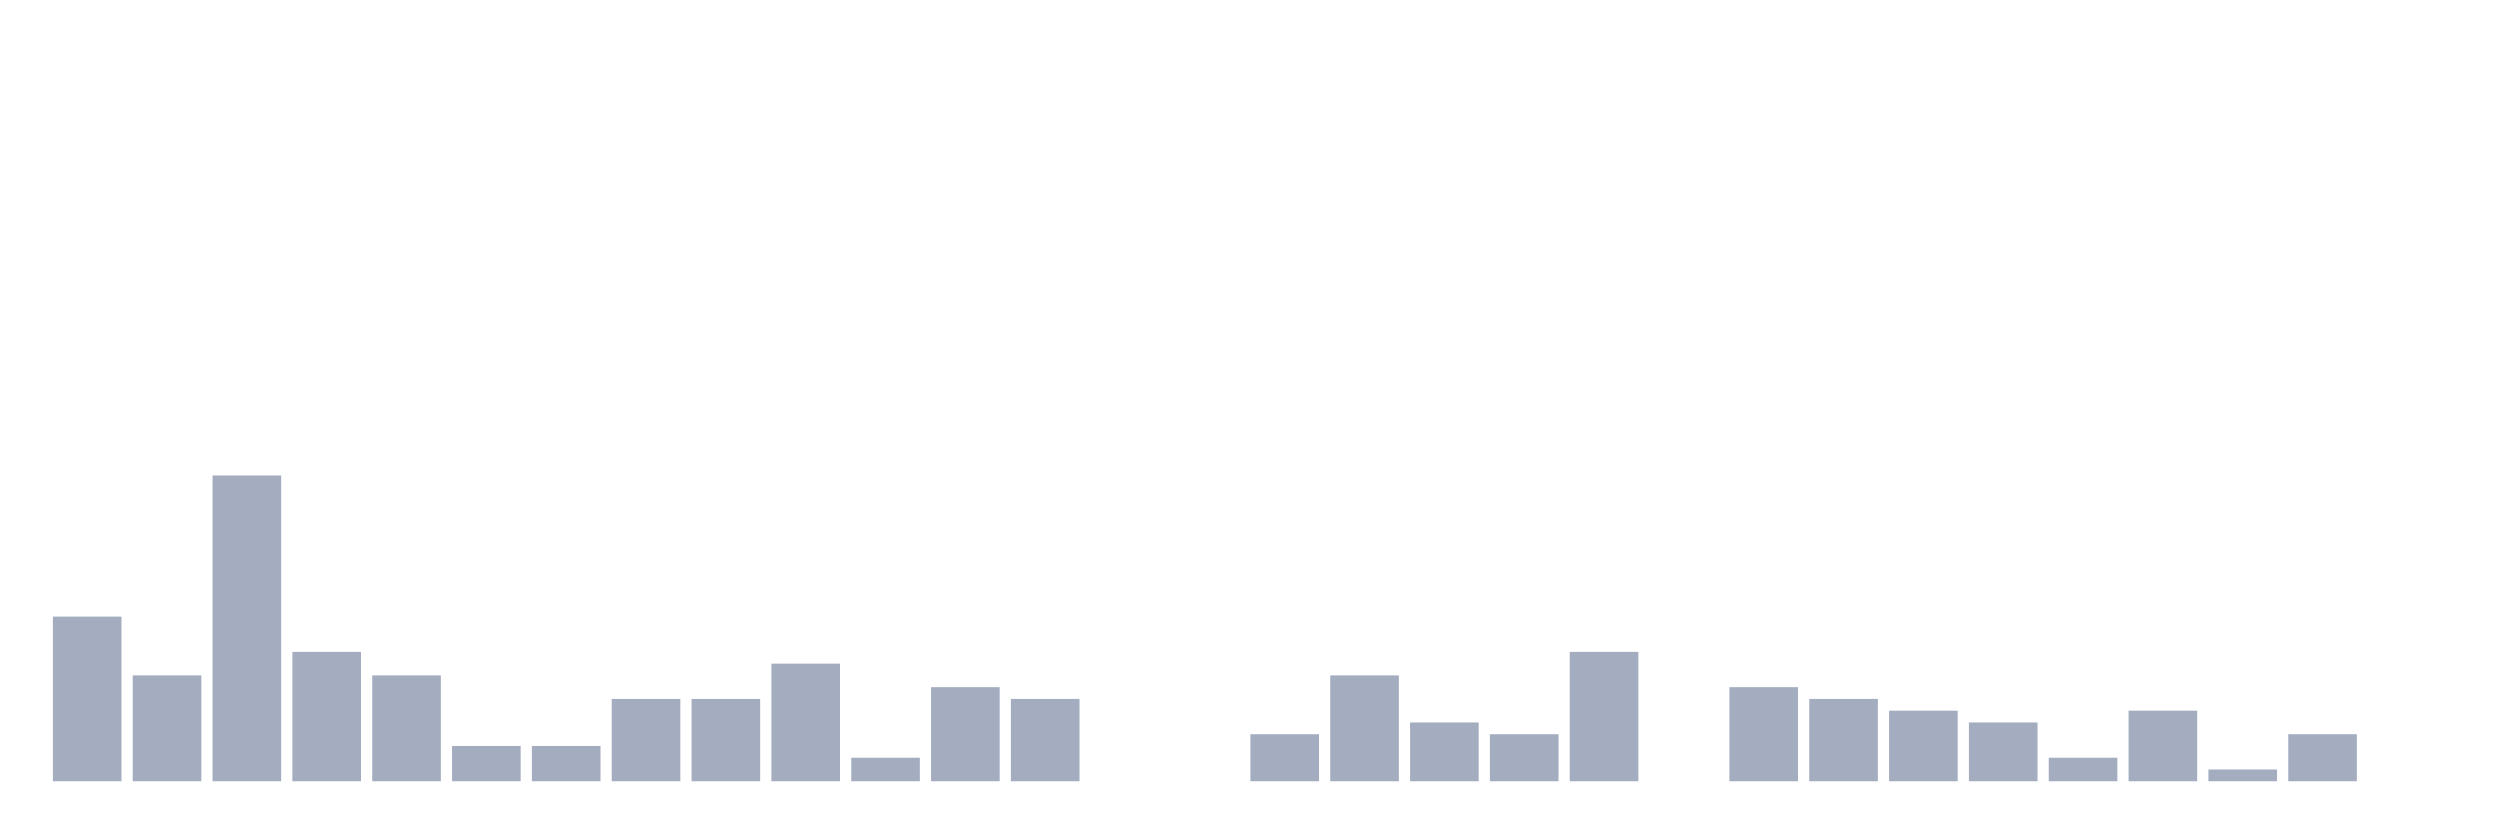
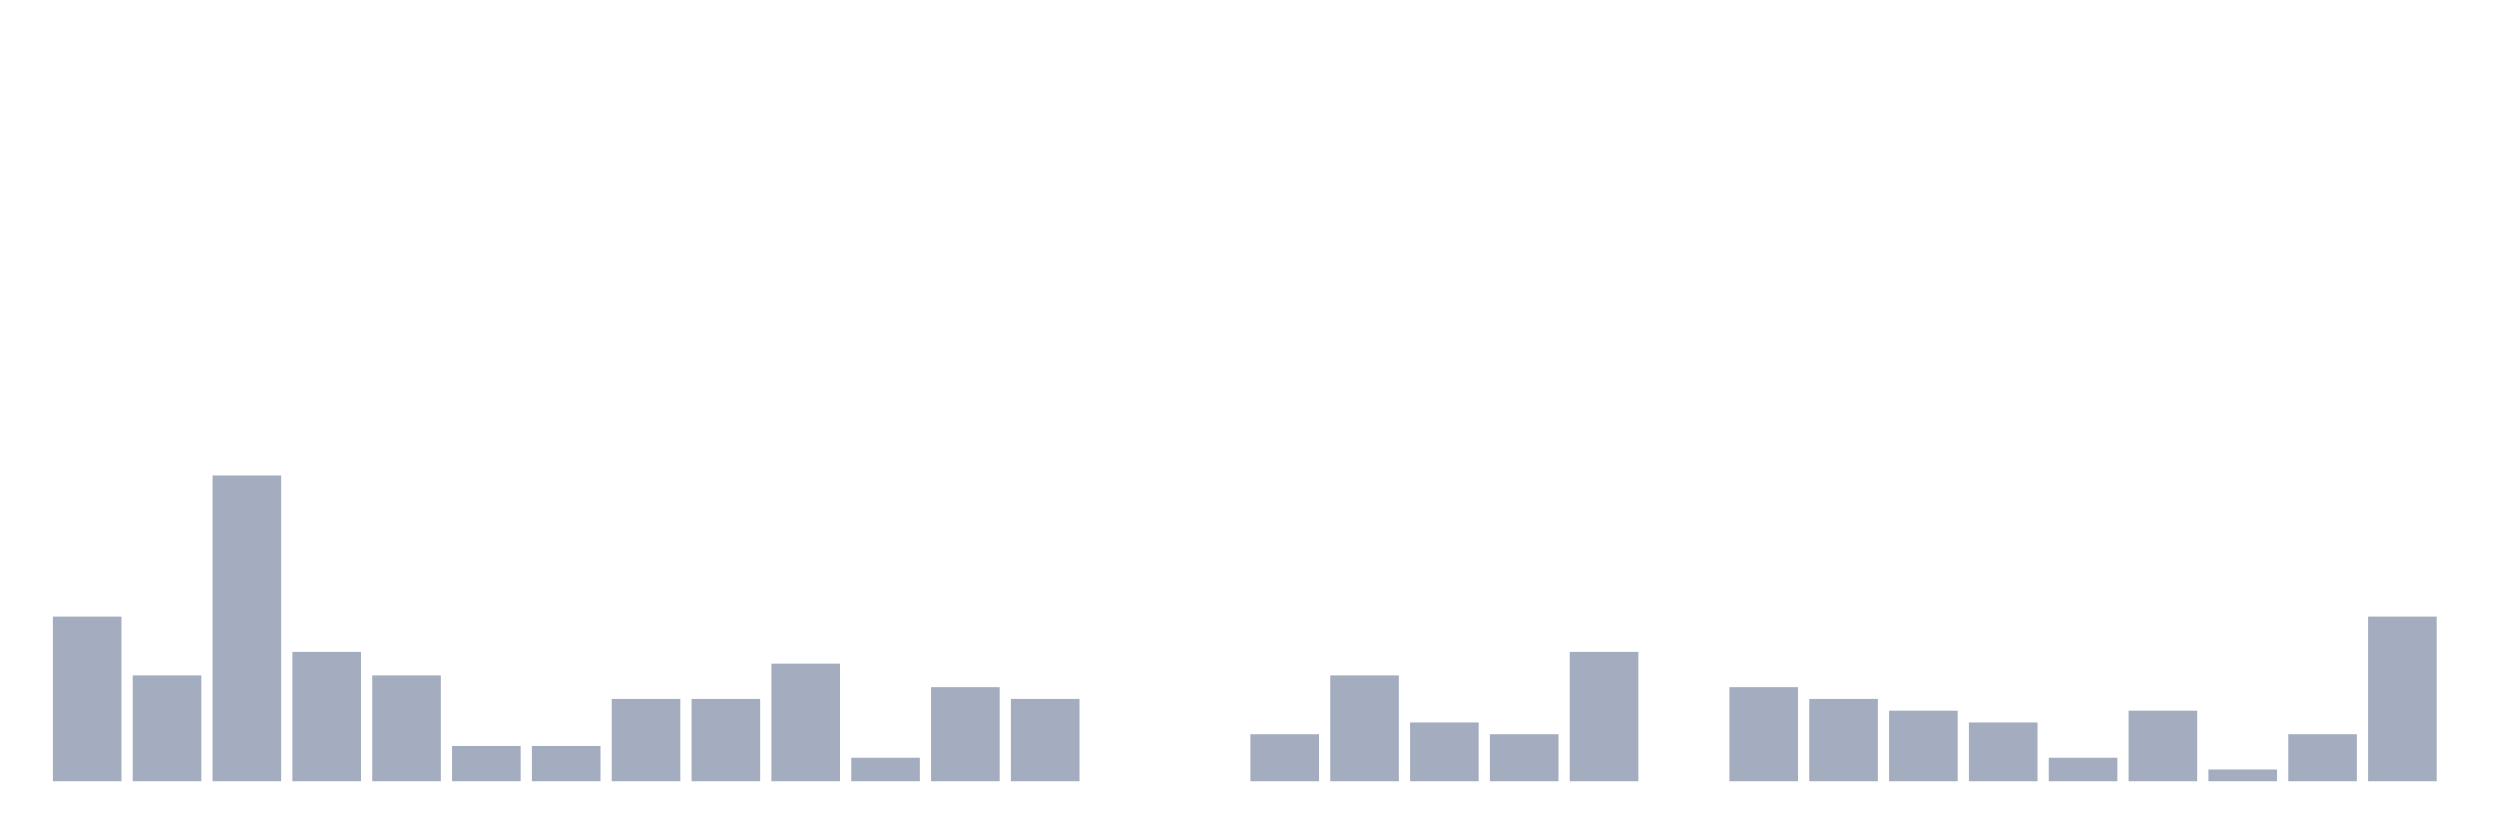
<svg xmlns="http://www.w3.org/2000/svg" viewBox="0 0 480 160">
  <g transform="translate(10,10)">
    <rect class="bar" x="0.153" width="13.175" y="108.387" height="31.613" fill="rgb(164,173,192)" />
    <rect class="bar" x="15.482" width="13.175" y="119.677" height="20.323" fill="rgb(164,173,192)" />
    <rect class="bar" x="30.81" width="13.175" y="81.29" height="58.71" fill="rgb(164,173,192)" />
    <rect class="bar" x="46.138" width="13.175" y="115.161" height="24.839" fill="rgb(164,173,192)" />
    <rect class="bar" x="61.466" width="13.175" y="119.677" height="20.323" fill="rgb(164,173,192)" />
    <rect class="bar" x="76.794" width="13.175" y="133.226" height="6.774" fill="rgb(164,173,192)" />
    <rect class="bar" x="92.123" width="13.175" y="133.226" height="6.774" fill="rgb(164,173,192)" />
    <rect class="bar" x="107.451" width="13.175" y="124.194" height="15.806" fill="rgb(164,173,192)" />
    <rect class="bar" x="122.779" width="13.175" y="124.194" height="15.806" fill="rgb(164,173,192)" />
    <rect class="bar" x="138.107" width="13.175" y="117.419" height="22.581" fill="rgb(164,173,192)" />
    <rect class="bar" x="153.436" width="13.175" y="135.484" height="4.516" fill="rgb(164,173,192)" />
    <rect class="bar" x="168.764" width="13.175" y="121.935" height="18.065" fill="rgb(164,173,192)" />
    <rect class="bar" x="184.092" width="13.175" y="124.194" height="15.806" fill="rgb(164,173,192)" />
    <rect class="bar" x="199.42" width="13.175" y="140" height="0" fill="rgb(164,173,192)" />
    <rect class="bar" x="214.748" width="13.175" y="140" height="0" fill="rgb(164,173,192)" />
    <rect class="bar" x="230.077" width="13.175" y="130.968" height="9.032" fill="rgb(164,173,192)" />
    <rect class="bar" x="245.405" width="13.175" y="119.677" height="20.323" fill="rgb(164,173,192)" />
    <rect class="bar" x="260.733" width="13.175" y="128.71" height="11.29" fill="rgb(164,173,192)" />
    <rect class="bar" x="276.061" width="13.175" y="130.968" height="9.032" fill="rgb(164,173,192)" />
    <rect class="bar" x="291.39" width="13.175" y="115.161" height="24.839" fill="rgb(164,173,192)" />
    <rect class="bar" x="306.718" width="13.175" y="140" height="0" fill="rgb(164,173,192)" />
    <rect class="bar" x="322.046" width="13.175" y="121.935" height="18.065" fill="rgb(164,173,192)" />
    <rect class="bar" x="337.374" width="13.175" y="124.194" height="15.806" fill="rgb(164,173,192)" />
    <rect class="bar" x="352.702" width="13.175" y="126.452" height="13.548" fill="rgb(164,173,192)" />
    <rect class="bar" x="368.031" width="13.175" y="128.71" height="11.29" fill="rgb(164,173,192)" />
    <rect class="bar" x="383.359" width="13.175" y="135.484" height="4.516" fill="rgb(164,173,192)" />
    <rect class="bar" x="398.687" width="13.175" y="126.452" height="13.548" fill="rgb(164,173,192)" />
    <rect class="bar" x="414.015" width="13.175" y="137.742" height="2.258" fill="rgb(164,173,192)" />
    <rect class="bar" x="429.344" width="13.175" y="130.968" height="9.032" fill="rgb(164,173,192)" />
-     <rect class="bar" x="444.672" width="13.175" y="140" height="0" fill="rgb(164,173,192)" />
+     <rect class="bar" x="444.672" width="13.175" y="108.387" height="31.613" fill="rgb(164,173,192)" />
  </g>
</svg>
